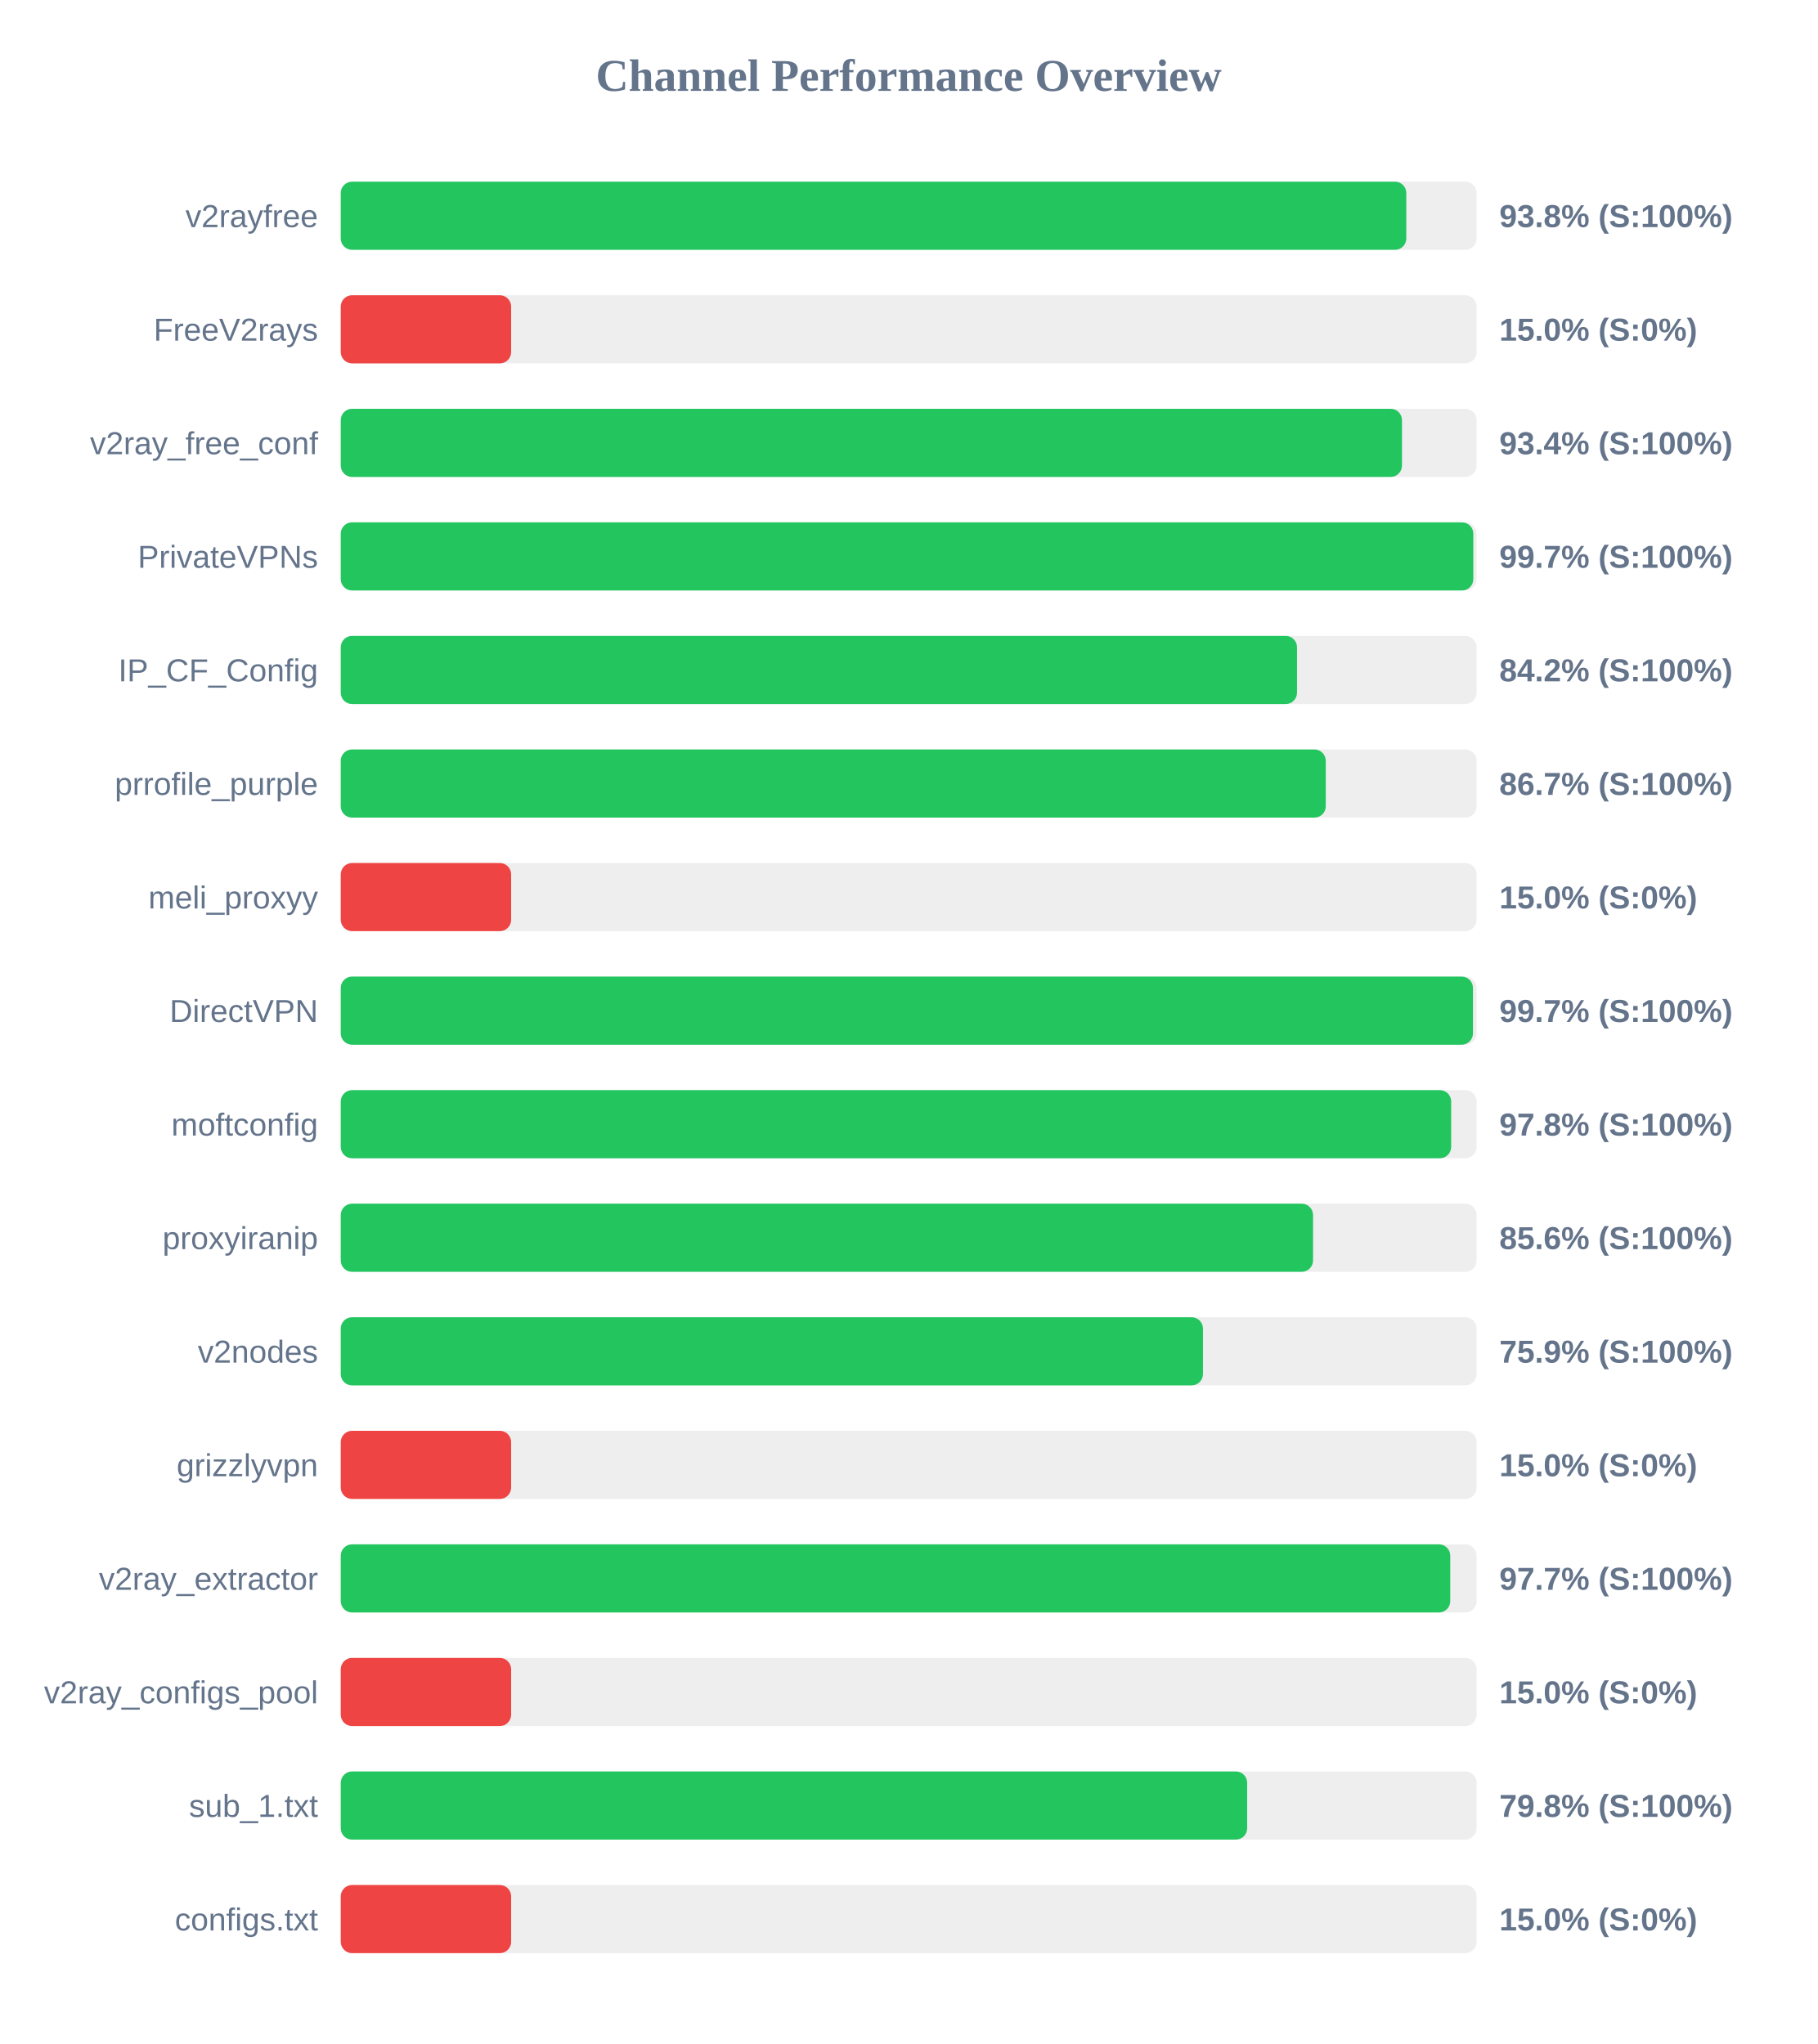
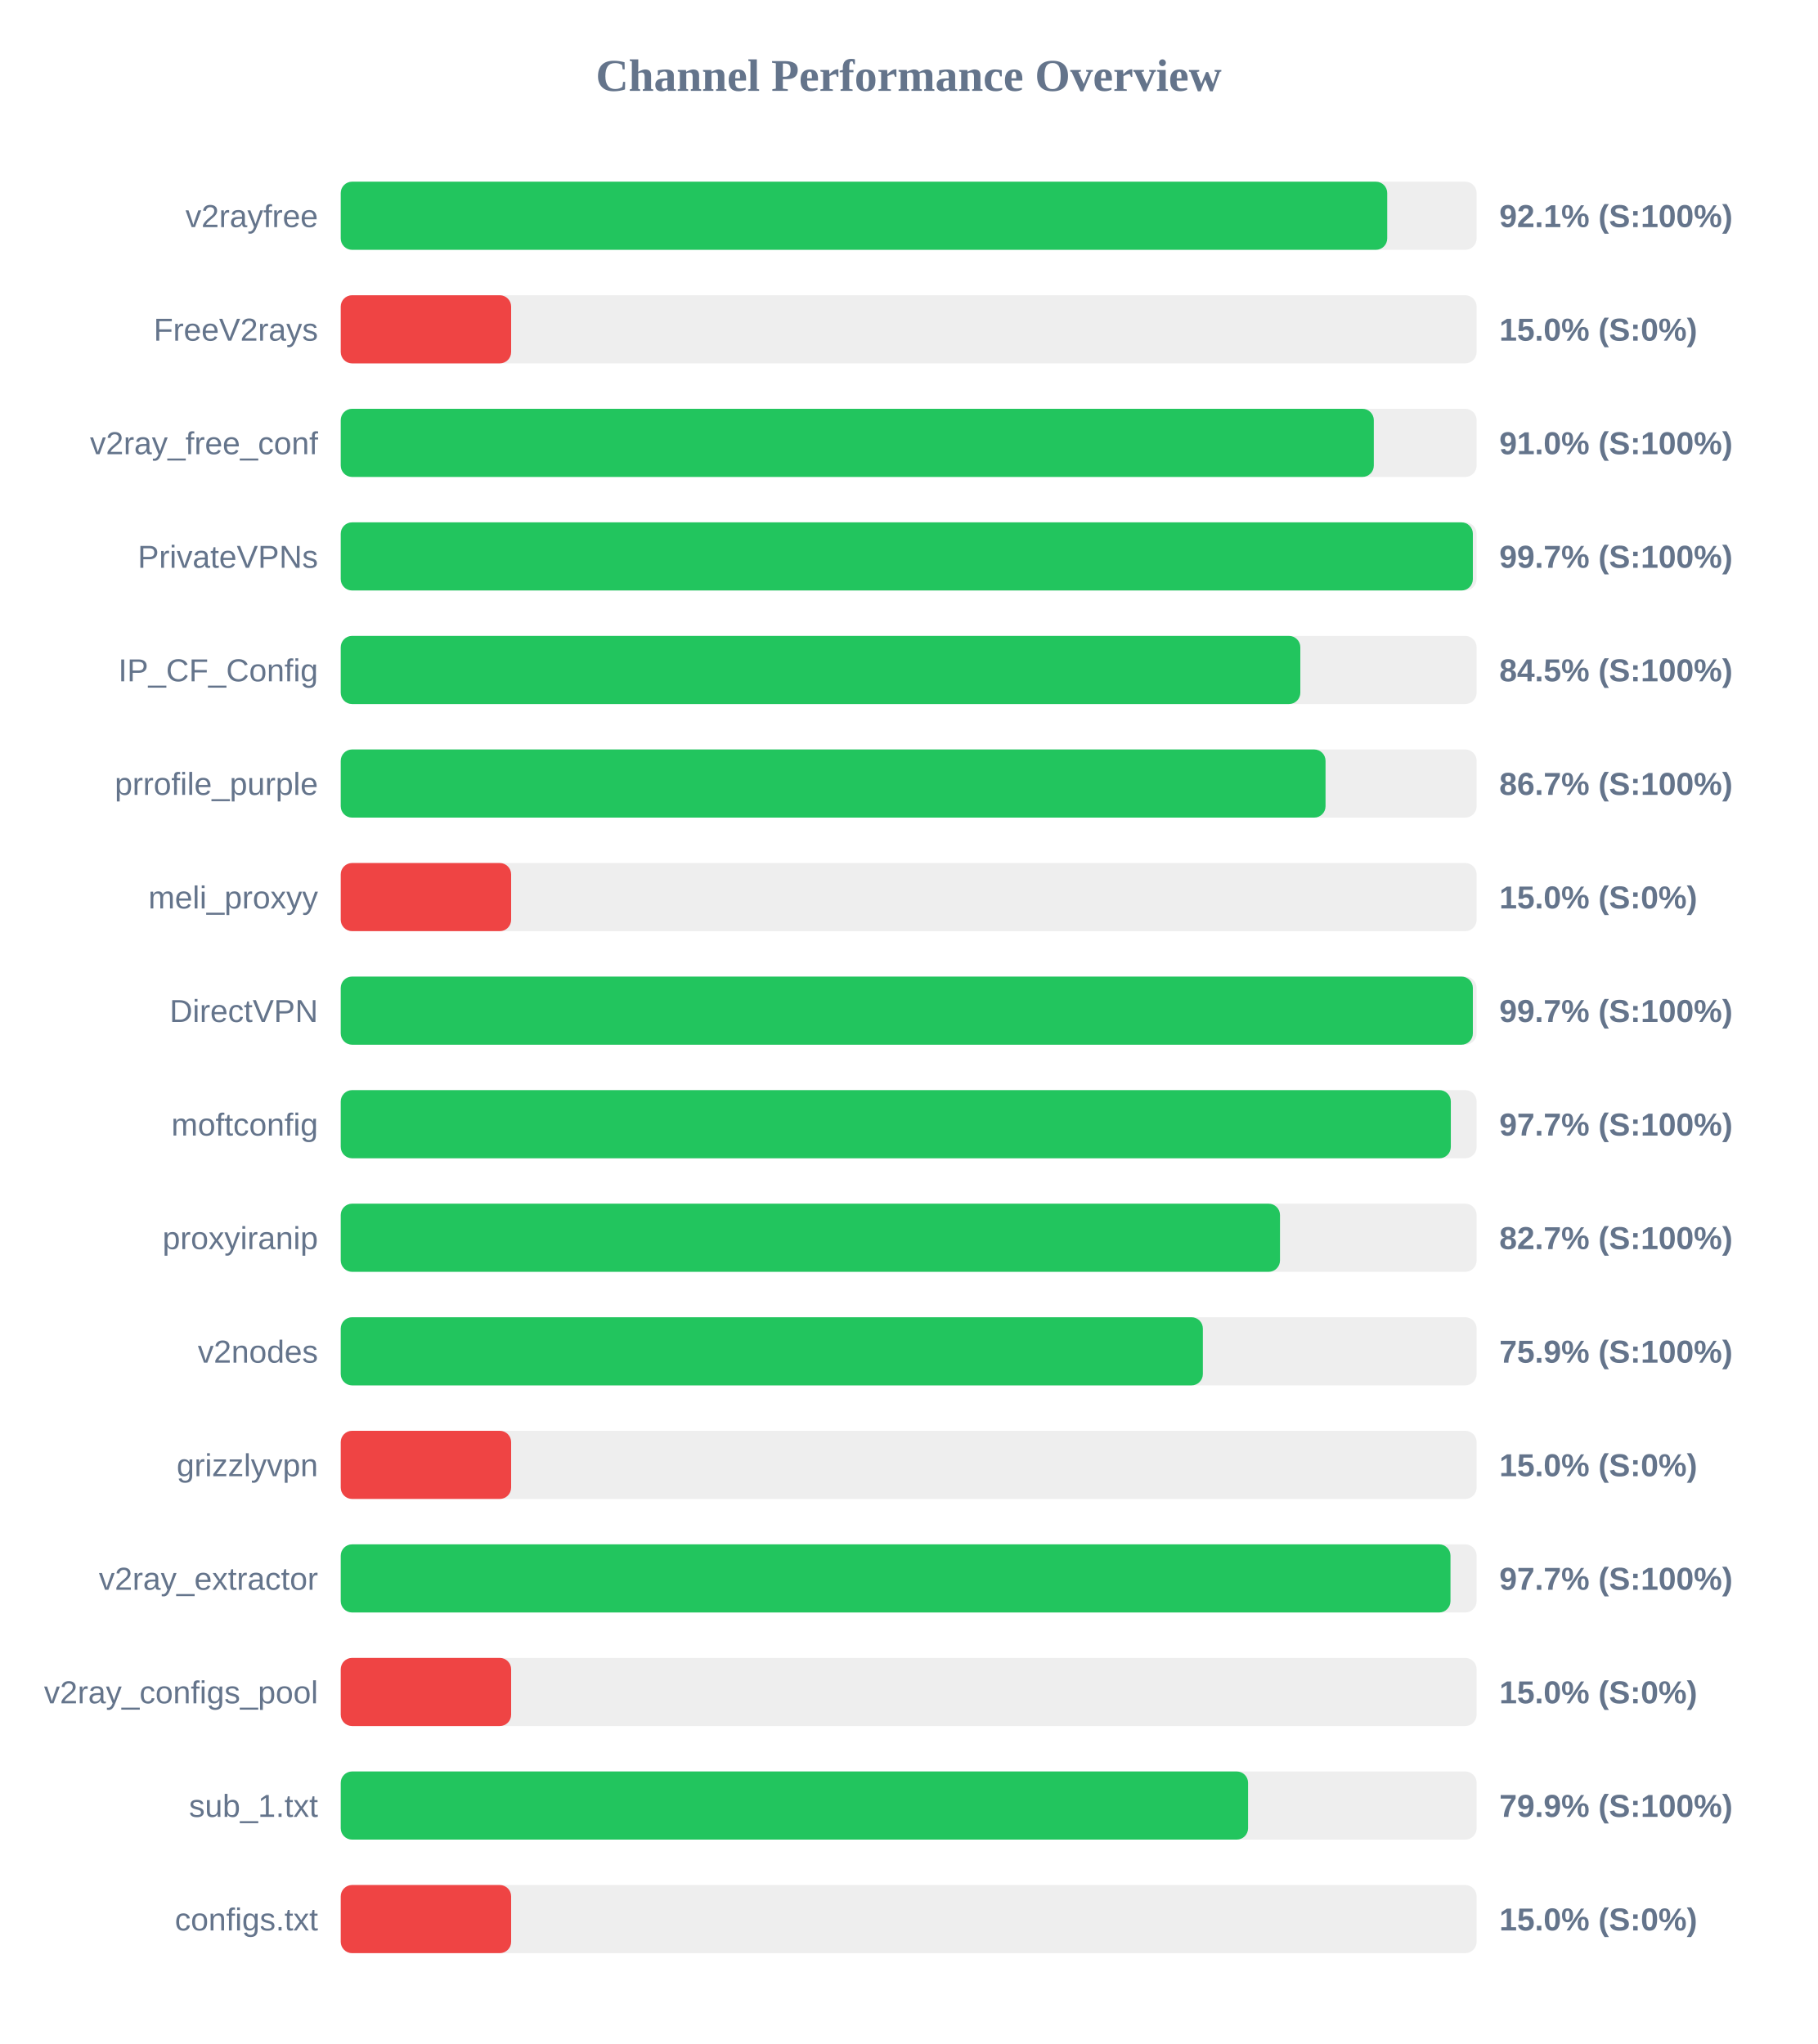
<svg xmlns="http://www.w3.org/2000/svg" width="800" height="900" version="1.1">
  <style>
        .row { font: 14px Arial; fill: #64748b; }
        .score { font: bold 14px Arial; fill: #64748b; }
    </style>
  <text x="400" y="40" text-anchor="middle" font-size="20px" font-weight="bold" fill="#64748b">Channel Performance Overview</text>
  <rect x="150" y="80" width="500" height="30" fill="#eee" rx="5" />
-   <rect x="150" y="80" width="469.05" height="30" fill="#22c55e" rx="5" />
+   <rect x="150" y="80" width="460.65" height="30" fill="#22c55e" rx="5" />
  <text x="140" y="100" text-anchor="end" class="row">v2rayfree</text>
-   <text x="660" y="100" text-anchor="start" class="score">93.8% (S:100%)</text>
+   <text x="660" y="100" text-anchor="start" class="score">92.1% (S:100%)</text>
  <rect x="150" y="130" width="500" height="30" fill="#eee" rx="5" />
  <rect x="150" y="130" width="75.0" height="30" fill="#ef4444" rx="5" />
  <text x="140" y="150" text-anchor="end" class="row">FreeV2rays</text>
  <text x="660" y="150" text-anchor="start" class="score">15.0% (S:0%)</text>
  <rect x="150" y="180" width="500" height="30" fill="#eee" rx="5" />
-   <rect x="150" y="180" width="467.15" height="30" fill="#22c55e" rx="5" />
+   <rect x="150" y="180" width="454.75" height="30" fill="#22c55e" rx="5" />
  <text x="140" y="200" text-anchor="end" class="row">v2ray_free_conf</text>
-   <text x="660" y="200" text-anchor="start" class="score">93.4% (S:100%)</text>
+   <text x="660" y="200" text-anchor="start" class="score">91.0% (S:100%)</text>
  <rect x="150" y="230" width="500" height="30" fill="#eee" rx="5" />
-   <rect x="150" y="230" width="498.55" height="30" fill="#22c55e" rx="5" />
+   <rect x="150" y="230" width="498.35" height="30" fill="#22c55e" rx="5" />
  <text x="140" y="250" text-anchor="end" class="row">PrivateVPNs</text>
  <text x="660" y="250" text-anchor="start" class="score">99.7% (S:100%)</text>
  <rect x="150" y="280" width="500" height="30" fill="#eee" rx="5" />
-   <rect x="150" y="280" width="420.95" height="30" fill="#22c55e" rx="5" />
+   <rect x="150" y="280" width="422.4" height="30" fill="#22c55e" rx="5" />
  <text x="140" y="300" text-anchor="end" class="row">IP_CF_Config</text>
-   <text x="660" y="300" text-anchor="start" class="score">84.2% (S:100%)</text>
+   <text x="660" y="300" text-anchor="start" class="score">84.5% (S:100%)</text>
  <rect x="150" y="330" width="500" height="30" fill="#eee" rx="5" />
-   <rect x="150" y="330" width="433.6" height="30" fill="#22c55e" rx="5" />
+   <rect x="150" y="330" width="433.5" height="30" fill="#22c55e" rx="5" />
  <text x="140" y="350" text-anchor="end" class="row">prrofile_purple</text>
  <text x="660" y="350" text-anchor="start" class="score">86.7% (S:100%)</text>
  <rect x="150" y="380" width="500" height="30" fill="#eee" rx="5" />
  <rect x="150" y="380" width="75.0" height="30" fill="#ef4444" rx="5" />
  <text x="140" y="400" text-anchor="end" class="row">meli_proxyy</text>
  <text x="660" y="400" text-anchor="start" class="score">15.0% (S:0%)</text>
  <rect x="150" y="430" width="500" height="30" fill="#eee" rx="5" />
-   <rect x="150" y="430" width="498.4" height="30" fill="#22c55e" rx="5" />
+   <rect x="150" y="430" width="498.35" height="30" fill="#22c55e" rx="5" />
  <text x="140" y="450" text-anchor="end" class="row">DirectVPN</text>
  <text x="660" y="450" text-anchor="start" class="score">99.7% (S:100%)</text>
  <rect x="150" y="480" width="500" height="30" fill="#eee" rx="5" />
-   <rect x="150" y="480" width="488.8" height="30" fill="#22c55e" rx="5" />
+   <rect x="150" y="480" width="488.65" height="30" fill="#22c55e" rx="5" />
  <text x="140" y="500" text-anchor="end" class="row">moftconfig</text>
-   <text x="660" y="500" text-anchor="start" class="score">97.8% (S:100%)</text>
+   <text x="660" y="500" text-anchor="start" class="score">97.7% (S:100%)</text>
  <rect x="150" y="530" width="500" height="30" fill="#eee" rx="5" />
-   <rect x="150" y="530" width="428.0" height="30" fill="#22c55e" rx="5" />
+   <rect x="150" y="530" width="413.45" height="30" fill="#22c55e" rx="5" />
  <text x="140" y="550" text-anchor="end" class="row">proxyiranip</text>
-   <text x="660" y="550" text-anchor="start" class="score">85.6% (S:100%)</text>
+   <text x="660" y="550" text-anchor="start" class="score">82.7% (S:100%)</text>
  <rect x="150" y="580" width="500" height="30" fill="#eee" rx="5" />
-   <rect x="150" y="580" width="379.55" height="30" fill="#22c55e" rx="5" />
+   <rect x="150" y="580" width="379.5" height="30" fill="#22c55e" rx="5" />
  <text x="140" y="600" text-anchor="end" class="row">v2nodes</text>
  <text x="660" y="600" text-anchor="start" class="score">75.9% (S:100%)</text>
  <rect x="150" y="630" width="500" height="30" fill="#eee" rx="5" />
  <rect x="150" y="630" width="75.0" height="30" fill="#ef4444" rx="5" />
  <text x="140" y="650" text-anchor="end" class="row">grizzlyvpn</text>
  <text x="660" y="650" text-anchor="start" class="score">15.0% (S:0%)</text>
  <rect x="150" y="680" width="500" height="30" fill="#eee" rx="5" />
-   <rect x="150" y="680" width="488.4" height="30" fill="#22c55e" rx="5" />
+   <rect x="150" y="680" width="488.5" height="30" fill="#22c55e" rx="5" />
  <text x="140" y="700" text-anchor="end" class="row">v2ray_extractor</text>
  <text x="660" y="700" text-anchor="start" class="score">97.7% (S:100%)</text>
  <rect x="150" y="730" width="500" height="30" fill="#eee" rx="5" />
  <rect x="150" y="730" width="75.0" height="30" fill="#ef4444" rx="5" />
  <text x="140" y="750" text-anchor="end" class="row">v2ray_configs_pool</text>
  <text x="660" y="750" text-anchor="start" class="score">15.0% (S:0%)</text>
  <rect x="150" y="780" width="500" height="30" fill="#eee" rx="5" />
-   <rect x="150" y="780" width="399.0" height="30" fill="#22c55e" rx="5" />
+   <rect x="150" y="780" width="399.4" height="30" fill="#22c55e" rx="5" />
  <text x="140" y="800" text-anchor="end" class="row">sub_1.txt</text>
-   <text x="660" y="800" text-anchor="start" class="score">79.8% (S:100%)</text>
+   <text x="660" y="800" text-anchor="start" class="score">79.9% (S:100%)</text>
  <rect x="150" y="830" width="500" height="30" fill="#eee" rx="5" />
  <rect x="150" y="830" width="75.0" height="30" fill="#ef4444" rx="5" />
  <text x="140" y="850" text-anchor="end" class="row">configs.txt</text>
  <text x="660" y="850" text-anchor="start" class="score">15.0% (S:0%)</text>
</svg>
